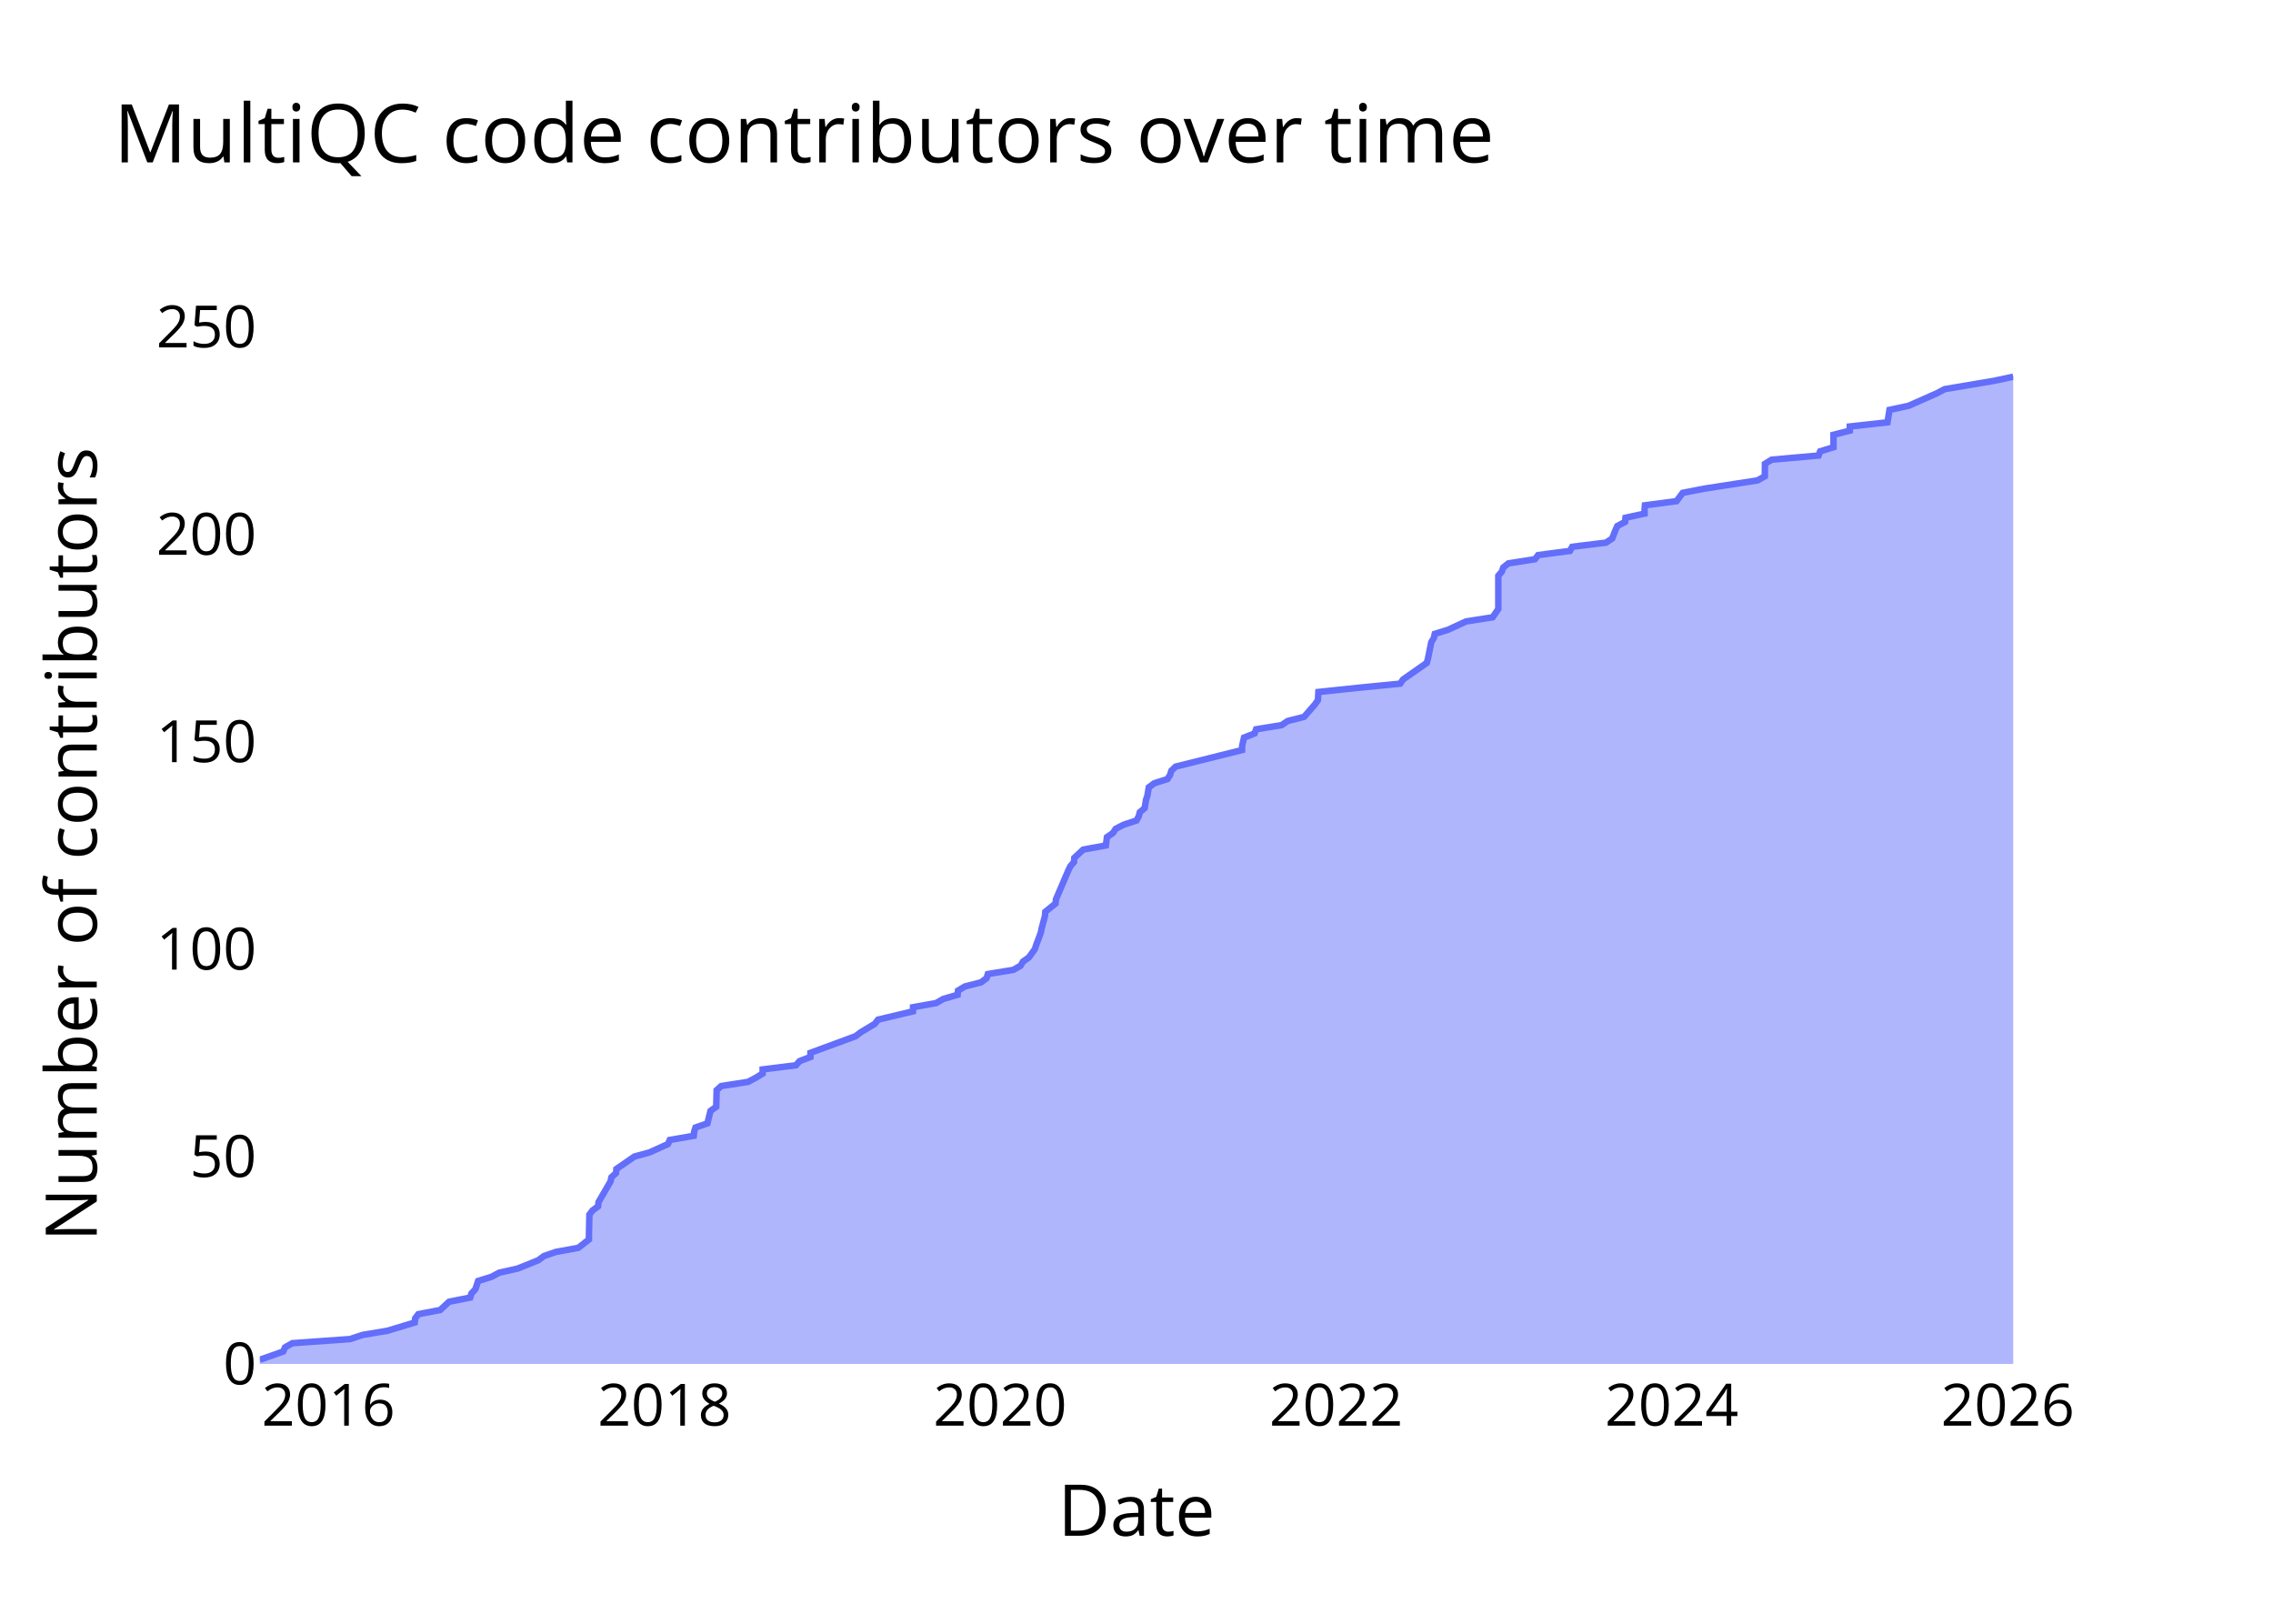
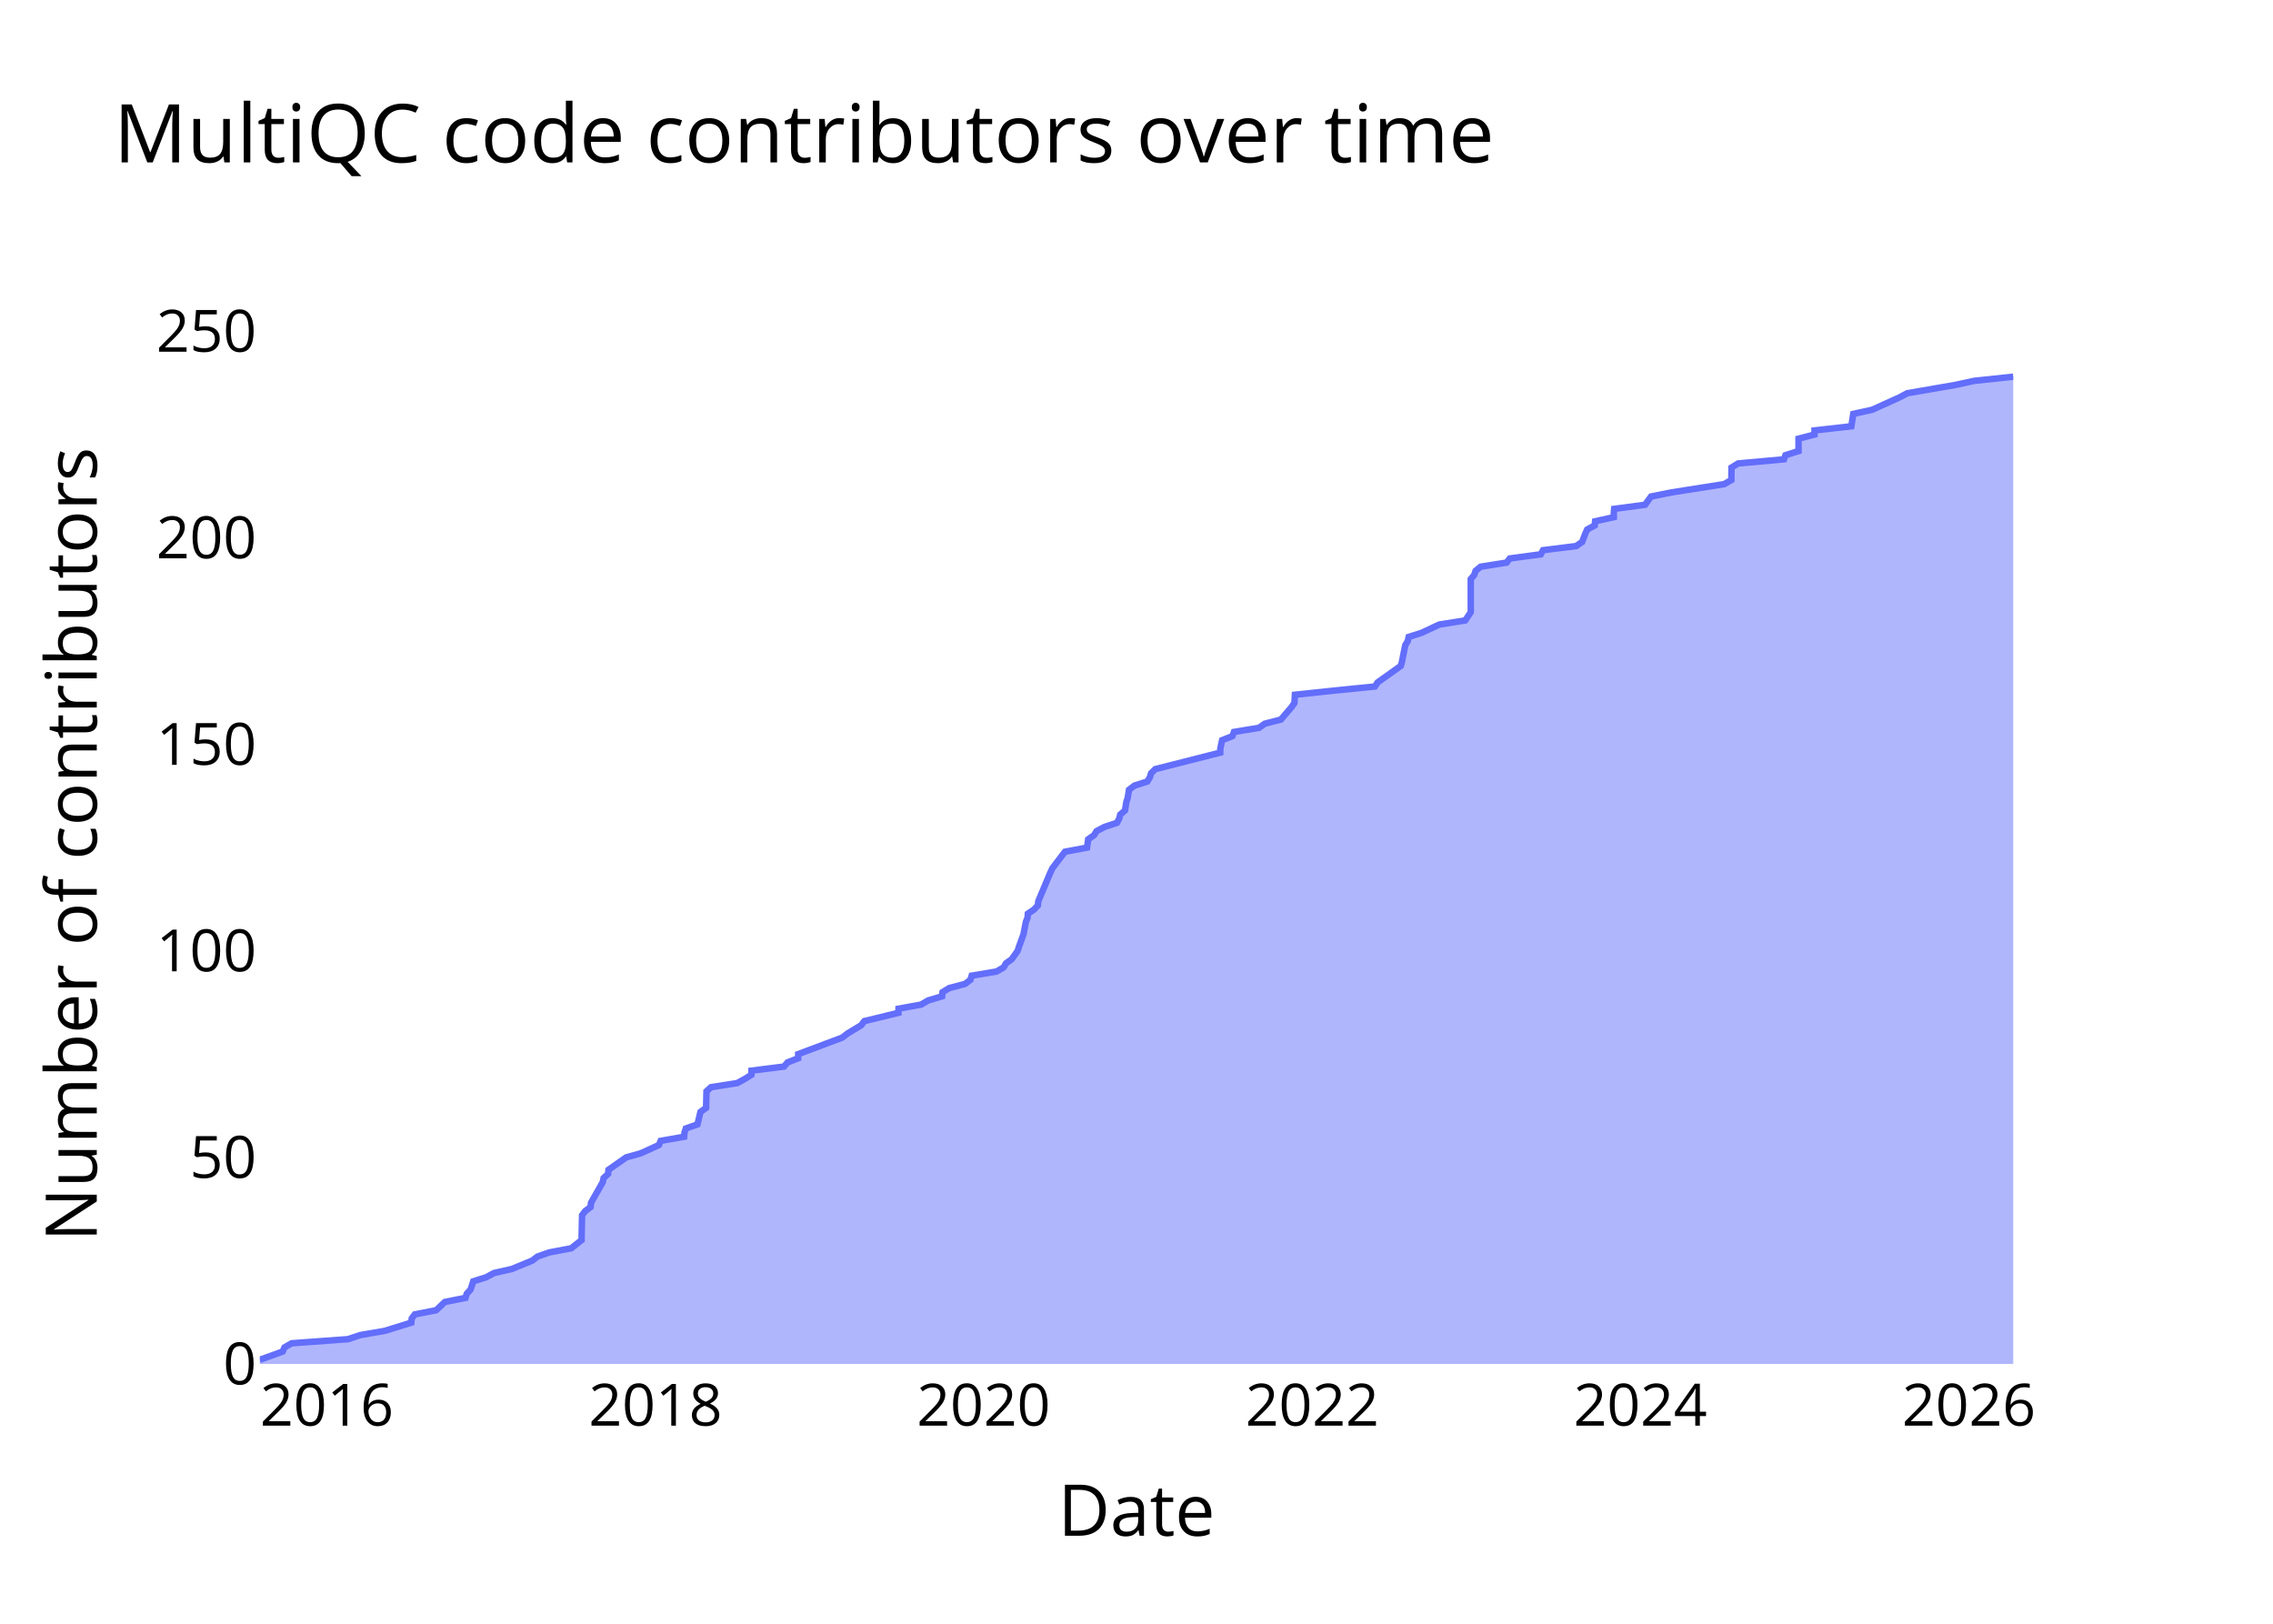
<svg xmlns="http://www.w3.org/2000/svg" class="main-svg" width="700" height="500" style="" viewBox="0 0 700 500">
  <rect x="0" y="0" width="700" height="500" style="fill: rgb(0, 0, 0); fill-opacity: 0;" />
-   <defs id="defs-9c5163">
+   <defs id="defs-97f64a">
    <g class="clips">
-       <clipPath id="clip9c5163xyplot" class="plotclip">
+       <clipPath id="clip97f64axyplot" class="plotclip">
        <rect width="540" height="320" />
      </clipPath>
-       <clipPath class="axesclip" id="clip9c5163x">
+       <clipPath class="axesclip" id="clip97f64ax">
        <rect x="80" y="0" width="540" height="500" />
      </clipPath>
-       <clipPath class="axesclip" id="clip9c5163y">
+       <clipPath class="axesclip" id="clip97f64ay">
        <rect x="0" y="100" width="700" height="320" />
      </clipPath>
-       <clipPath class="axesclip" id="clip9c5163xy">
+       <clipPath class="axesclip" id="clip97f64axy">
        <rect x="80" y="100" width="540" height="320" />
      </clipPath>
    </g>
    <g class="gradients" />
    <g class="patterns" />
  </defs>
  <g class="bglayer">
    <rect class="bg" x="80" y="100" width="540" height="320" style="fill: rgb(0, 0, 0); fill-opacity: 0; stroke-width: 0;" />
  </g>
  <g class="layer-below">
    <g class="imagelayer" />
    <g class="shapelayer" />
  </g>
  <g class="cartesianlayer">
    <g class="subplot xy">
      <g class="layer-subplot">
        <g class="shapelayer" />
        <g class="imagelayer" />
      </g>
      <g class="minor-gridlayer">
        <g class="x" />
        <g class="y" />
      </g>
      <g class="gridlayer">
        <g class="x">
-           <path class="xgrid crisp" transform="translate(101.14,0)" d="M0,100v320" style="stroke: rgb(255, 255, 255); stroke-opacity: 1; stroke-width: 1px;" />
-           <path class="xgrid crisp" transform="translate(204.64,0)" d="M0,100v320" style="stroke: rgb(255, 255, 255); stroke-opacity: 1; stroke-width: 1px;" />
-           <path class="xgrid crisp" transform="translate(307.99,0)" d="M0,100v320" style="stroke: rgb(255, 255, 255); stroke-opacity: 1; stroke-width: 1px;" />
-           <path class="xgrid crisp" transform="translate(411.48,0)" d="M0,100v320" style="stroke: rgb(255, 255, 255); stroke-opacity: 1; stroke-width: 1px;" />
-           <path class="xgrid crisp" transform="translate(514.83,0)" d="M0,100v320" style="stroke: rgb(255, 255, 255); stroke-opacity: 1; stroke-width: 1px;" />
-           <path class="xgrid crisp" transform="translate(618.32,0)" d="M0,100v320" style="stroke: rgb(255, 255, 255); stroke-opacity: 1; stroke-width: 1px;" />
+           <path class="xgrid crisp" transform="translate(100.67,0)" d="M0,100v320" style="stroke: rgb(255, 255, 255); stroke-opacity: 1; stroke-width: 1px;" />
+           <path class="xgrid crisp" transform="translate(201.87,0)" d="M0,100v320" style="stroke: rgb(255, 255, 255); stroke-opacity: 1; stroke-width: 1px;" />
+           <path class="xgrid crisp" transform="translate(302.92,0)" d="M0,100v320" style="stroke: rgb(255, 255, 255); stroke-opacity: 1; stroke-width: 1px;" />
+           <path class="xgrid crisp" transform="translate(404.12,0)" d="M0,100v320" style="stroke: rgb(255, 255, 255); stroke-opacity: 1; stroke-width: 1px;" />
+           <path class="xgrid crisp" transform="translate(505.17,0)" d="M0,100v320" style="stroke: rgb(255, 255, 255); stroke-opacity: 1; stroke-width: 1px;" />
+           <path class="xgrid crisp" transform="translate(606.36,0)" d="M0,100v320" style="stroke: rgb(255, 255, 255); stroke-opacity: 1; stroke-width: 1px;" />
        </g>
        <g class="y">
-           <path class="ygrid crisp" transform="translate(0,356.13)" d="M80,0h540" style="stroke: rgb(255, 255, 255); stroke-opacity: 1; stroke-width: 1px;" />
-           <path class="ygrid crisp" transform="translate(0,292.27)" d="M80,0h540" style="stroke: rgb(255, 255, 255); stroke-opacity: 1; stroke-width: 1px;" />
-           <path class="ygrid crisp" transform="translate(0,228.4)" d="M80,0h540" style="stroke: rgb(255, 255, 255); stroke-opacity: 1; stroke-width: 1px;" />
-           <path class="ygrid crisp" transform="translate(0,164.54)" d="M80,0h540" style="stroke: rgb(255, 255, 255); stroke-opacity: 1; stroke-width: 1px;" />
+           <path class="ygrid crisp" transform="translate(0,356.4)" d="M80,0h540" style="stroke: rgb(255, 255, 255); stroke-opacity: 1; stroke-width: 1px;" />
+           <path class="ygrid crisp" transform="translate(0,292.8)" d="M80,0h540" style="stroke: rgb(255, 255, 255); stroke-opacity: 1; stroke-width: 1px;" />
+           <path class="ygrid crisp" transform="translate(0,229.21)" d="M80,0h540" style="stroke: rgb(255, 255, 255); stroke-opacity: 1; stroke-width: 1px;" />
+           <path class="ygrid crisp" transform="translate(0,165.61)" d="M80,0h540" style="stroke: rgb(255, 255, 255); stroke-opacity: 1; stroke-width: 1px;" />
+           <path class="ygrid crisp" transform="translate(0,102.01)" d="M80,0h540" style="stroke: rgb(255, 255, 255); stroke-opacity: 1; stroke-width: 1px;" />
        </g>
      </g>
      <g class="zerolinelayer">
        <path class="yzl zl crisp" transform="translate(0,420)" d="M80,0h540" style="stroke: rgb(255, 255, 255); stroke-opacity: 1; stroke-width: 2px;" />
      </g>
      <g class="layer-between">
        <g class="shapelayer" />
        <g class="imagelayer" />
      </g>
      <path class="xlines-below" />
      <path class="ylines-below" />
      <g class="overlines-below" />
      <g class="xaxislayer-below" />
      <g class="yaxislayer-below" />
      <g class="overaxes-below" />
      <g class="overplot">
-         <g class="xy" transform="translate(80,100)" clip-path="url(#clip9c5163xyplot)">
+         <g class="xy" transform="translate(80,100)" clip-path="url(#clip97f64axyplot)">
          <g class="scatterlayer mlayer">
-             <g class="trace scatter tracef5ed2c" style="stroke-miterlimit: 2;">
+             <g class="trace scatter tracece8d1b" style="stroke-miterlimit: 2;">
              <g class="fills">
                <g>
-                   <path class="js-fill" d="M540,320L0,320L0,318.72L7.22,316.17L7.78,314.89L10.04,313.61L27.8,312.34L31.69,311.06L39.33,309.78L47.73,307.23L47.86,305.95L48.83,304.67L55.56,303.39L58.3,300.84L64.8,299.56L65.19,298.29L66.39,297.01L67.25,294.45L71.36,293.18L73.73,291.9L79.44,290.62L85.77,288.07L87.48,286.79L91.18,285.51L98.11,284.24L101.37,281.68L101.37,280.4L101.51,274.02L102.47,272.74L104.2,271.46L104.32,270.18L108.02,263.8L108.3,262.52L109.71,261.24L109.83,259.97L115.39,256.13L120.03,254.86L125.7,252.3L126.26,251.03L133.65,249.75L133.78,248.47L134.19,247.19L137.86,245.92L138.8,242.08L140.57,240.81L140.7,235.7L142.12,234.42L150.39,233.14L152.76,231.87L154.86,230.59L154.86,229.31L165.13,228.03L166.22,226.76L169.58,225.48L169.58,224.2L183.46,219.09L185.15,217.82L189.42,215.26L190.41,213.98L201.15,211.43L201.18,210.15L208.31,208.87L210.51,207.6L214.91,206.32L215.03,205.04L217.17,203.76L222.13,202.49L223.83,201.21L224.23,199.93L232.05,198.66L234.29,197.38L235.04,196.1L236.85,194.82L238.7,192.27L239.11,190.99L240.54,187.16L240.79,185.88L241.81,182.05L241.91,180.77L245.07,178.22L245.19,176.94L249.02,168L249.65,166.72L250.75,165.45L250.84,164.17L253.6,161.61L260.56,160.34L260.9,157.78L262.75,156.5L263.57,155.23L266.05,153.95L269.98,152.67L270.69,151.39L271.01,150.12L272.52,148.84L272.93,146.29L273.36,145.01L273.78,142.45L275.48,141.18L279.53,139.9L280.34,138.62L280.73,137.34L282.04,136.07L302.51,130.96L302.53,129.68L303.11,127.13L306.36,125.85L306.83,124.57L314.7,123.29L316.55,122.02L321.62,120.74L324.95,116.91L325.87,115.63L326.02,113.08L338.2,111.8L351.21,110.52L352.08,109.24L359.39,104.13L359.75,102.86L360.78,97.75L361.57,96.47L361.86,95.19L365.95,93.92L371.49,91.36L379.68,90.08L381.42,87.53L381.42,86.25L381.42,77.31L382.5,76.03L382.94,74.76L384.52,73.48L392.71,72.2L393.7,70.92L403.46,69.65L404.18,68.37L414.6,67.09L416.49,65.82L417.49,63.26L418.07,61.98L420.46,60.71L420.59,59.43L426.46,58.15L426.46,56.87L426.57,55.6L436.31,54.32L438.21,51.76L444.71,50.49L461.26,47.93L463.5,46.66L463.53,42.82L465.63,41.55L480.06,40.27L480.53,38.99L484.65,37.71L484.65,36.44L484.65,33.88L489.68,32.61L489.68,31.33L501.28,30.05L501.89,26.22L507.83,24.94L516.46,21.11L518.9,19.83L534.01,17.28L540,16" style="fill: rgb(99, 110, 250); fill-opacity: 0.5; stroke-width: 0;" />
+                   <path class="js-fill" d="M540,320L0,320L0,318.73L7.06,316.18L7.61,314.91L9.81,313.64L27.18,312.37L30.99,311.1L38.46,309.82L46.67,307.28L46.79,306.01L47.74,304.74L54.32,303.46L57,300.92L63.36,299.65L63.74,298.38L64.92,297.1L65.75,294.56L69.77,293.29L72.09,292.02L77.68,290.74L83.86,288.2L85.54,286.93L89.16,285.66L95.93,284.38L99.12,281.84L99.12,280.57L99.26,274.21L100.2,272.94L101.89,271.67L102,270.39L105.62,264.03L105.89,262.76L107.27,261.49L107.39,260.22L112.83,256.4L117.36,255.13L122.91,252.59L123.46,251.31L130.68,250.04L130.8,248.77L131.21,247.5L134.8,246.23L135.71,242.41L137.45,241.14L137.57,236.05L138.96,234.78L147.05,233.51L149.37,232.23L151.41,230.96L151.42,229.69L161.46,228.42L162.53,227.15L165.81,225.87L165.81,224.6L179.38,219.51L181.03,218.24L185.22,215.7L186.18,214.43L196.68,211.88L196.71,210.61L203.68,209.34L205.83,208.07L210.14,206.79L210.26,205.52L212.35,204.25L217.19,202.98L218.86,201.71L219.25,200.44L226.89,199.16L229.08,197.89L229.82,196.62L231.59,195.35L233.4,192.8L233.8,191.53L235.19,187.72L235.44,186.44L235.93,183.9L236.44,182.63L236.54,181.36L238.42,180.08L239.63,178.81L239.75,177.54L243.49,168.64L244.1,167.36L247.97,162.28L254.77,161L255.11,158.46L256.91,157.19L257.71,155.92L260.14,154.64L263.98,153.37L264.67,152.1L264.99,150.83L266.46,149.56L266.86,147.01L267.28,145.74L267.69,143.2L269.36,141.92L273.32,140.65L274.11,139.38L274.49,138.11L275.78,136.84L295.79,131.75L295.81,130.48L296.37,127.93L299.56,126.66L300.01,125.39L307.71,124.12L309.52,122.85L314.47,121.57L317.73,117.76L318.63,116.49L318.78,113.94L330.68,112.67L343.41,111.4L344.26,110.13L351.41,105.04L351.75,103.77L352.76,98.68L353.54,97.41L353.82,96.13L357.82,94.86L363.24,92.32L371.24,91.05L372.94,88.5L372.94,87.23L372.94,78.33L374,77.05L374.43,75.78L375.98,74.51L383.99,73.24L384.96,71.97L394.5,70.69L395.2,69.42L405.39,68.15L407.24,66.88L408.21,64.33L408.78,63.06L411.12,61.79L411.24,60.52L416.99,59.25L416.99,57.97L417.1,56.7L426.61,55.43L428.47,52.89L434.83,51.62L451.01,49.07L453.2,47.8L453.23,43.98L455.29,42.71L469.4,41.44L469.85,40.17L473.88,38.9L473.88,37.62L473.88,35.08L478.8,33.81L478.8,32.54L490.15,31.26L490.74,27.45L496.55,26.18L504.99,22.36L507.37,21.09L522.15,18.54L528,17.27L540,16" style="fill: rgb(99, 110, 250); fill-opacity: 0.5; stroke-width: 0;" />
                </g>
              </g>
              <g class="errorbars" />
              <g class="lines">
-                 <path class="js-line" d="M0,318.72L7.22,316.17L7.78,314.89L10.04,313.61L27.8,312.34L31.69,311.06L39.33,309.78L47.73,307.23L47.86,305.95L48.83,304.67L55.56,303.39L58.3,300.84L64.8,299.56L65.19,298.29L66.39,297.01L67.25,294.45L71.36,293.18L73.73,291.9L79.44,290.62L85.77,288.07L87.48,286.79L91.18,285.51L98.11,284.24L101.37,281.68L101.37,280.4L101.51,274.02L102.47,272.74L104.2,271.46L104.32,270.18L108.02,263.8L108.3,262.52L109.71,261.24L109.83,259.97L115.39,256.13L120.03,254.86L125.7,252.3L126.26,251.03L133.65,249.75L133.78,248.47L134.19,247.19L137.86,245.92L138.8,242.08L140.57,240.81L140.7,235.7L142.12,234.42L150.39,233.14L152.76,231.87L154.86,230.59L154.86,229.31L165.13,228.03L166.22,226.76L169.58,225.48L169.58,224.2L183.46,219.09L185.15,217.82L189.42,215.26L190.41,213.98L201.15,211.43L201.18,210.15L208.31,208.87L210.51,207.6L214.91,206.32L215.03,205.04L217.17,203.76L222.13,202.49L223.83,201.21L224.23,199.93L232.05,198.66L234.29,197.38L235.04,196.1L236.85,194.82L238.7,192.27L239.11,190.99L240.54,187.16L240.79,185.88L241.81,182.05L241.91,180.77L245.07,178.22L245.19,176.94L249.02,168L249.65,166.72L250.75,165.45L250.84,164.17L253.6,161.61L260.56,160.34L260.9,157.78L262.75,156.5L263.57,155.23L266.05,153.95L269.98,152.67L270.69,151.39L271.01,150.12L272.52,148.84L272.93,146.29L273.36,145.01L273.78,142.45L275.48,141.18L279.53,139.9L280.34,138.62L280.73,137.34L282.04,136.07L302.51,130.96L302.53,129.68L303.11,127.13L306.36,125.85L306.83,124.57L314.7,123.29L316.55,122.02L321.62,120.74L324.95,116.91L325.87,115.63L326.02,113.08L338.2,111.8L351.21,110.52L352.08,109.24L359.39,104.13L359.75,102.86L360.78,97.75L361.57,96.47L361.86,95.19L365.95,93.92L371.49,91.36L379.68,90.08L381.42,87.53L381.42,86.25L381.42,77.31L382.5,76.03L382.94,74.76L384.52,73.48L392.71,72.2L393.7,70.92L403.46,69.65L404.18,68.37L414.6,67.09L416.49,65.82L417.49,63.26L418.07,61.98L420.46,60.71L420.59,59.43L426.46,58.15L426.46,56.87L426.57,55.6L436.31,54.32L438.21,51.76L444.71,50.49L461.26,47.93L463.5,46.66L463.53,42.82L465.63,41.55L480.06,40.27L480.53,38.99L484.65,37.71L484.65,36.44L484.65,33.88L489.68,32.61L489.68,31.33L501.28,30.05L501.89,26.22L507.83,24.94L516.46,21.11L518.9,19.83L534.01,17.28L540,16" style="vector-effect: none; fill: none; stroke: rgb(99, 110, 250); stroke-opacity: 1; stroke-width: 2px; opacity: 1;" />
+                 <path class="js-line" d="M0,318.73L7.06,316.18L7.61,314.91L9.81,313.64L27.18,312.37L30.99,311.1L38.46,309.82L46.67,307.28L46.79,306.01L47.74,304.74L54.32,303.46L57,300.92L63.36,299.65L63.74,298.38L64.92,297.1L65.75,294.56L69.77,293.29L72.09,292.02L77.68,290.74L83.86,288.2L85.54,286.93L89.16,285.66L95.93,284.38L99.12,281.84L99.12,280.57L99.26,274.21L100.2,272.94L101.89,271.67L102,270.39L105.62,264.03L105.89,262.76L107.27,261.49L107.39,260.22L112.83,256.4L117.36,255.13L122.91,252.59L123.46,251.31L130.68,250.04L130.8,248.77L131.21,247.5L134.8,246.23L135.71,242.41L137.45,241.14L137.57,236.05L138.96,234.78L147.05,233.51L149.37,232.23L151.41,230.96L151.42,229.69L161.46,228.42L162.53,227.15L165.81,225.87L165.81,224.6L179.38,219.51L181.03,218.24L185.22,215.7L186.18,214.43L196.68,211.88L196.71,210.61L203.68,209.34L205.83,208.07L210.14,206.79L210.26,205.52L212.35,204.25L217.19,202.98L218.86,201.71L219.25,200.44L226.89,199.16L229.08,197.89L229.82,196.62L231.59,195.35L233.4,192.8L233.8,191.53L235.19,187.72L235.44,186.44L235.93,183.9L236.44,182.63L236.54,181.36L238.42,180.08L239.63,178.81L239.75,177.54L243.49,168.64L244.1,167.36L247.97,162.28L254.77,161L255.11,158.46L256.91,157.19L257.71,155.92L260.14,154.64L263.98,153.37L264.67,152.1L264.99,150.83L266.46,149.56L266.86,147.01L267.28,145.74L267.69,143.2L269.36,141.92L273.32,140.65L274.11,139.38L274.49,138.11L275.78,136.84L295.79,131.75L295.81,130.48L296.37,127.93L299.56,126.66L300.01,125.39L307.71,124.12L309.52,122.85L314.47,121.57L317.73,117.76L318.63,116.49L318.78,113.94L330.68,112.67L343.41,111.4L344.26,110.13L351.41,105.04L351.75,103.77L352.76,98.68L353.54,97.41L353.82,96.13L357.82,94.86L363.24,92.32L371.24,91.05L372.94,88.5L372.94,87.23L372.94,78.33L374,77.05L374.43,75.78L375.98,74.51L383.99,73.24L384.96,71.97L394.5,70.69L395.2,69.42L405.39,68.15L407.24,66.88L408.21,64.33L408.78,63.06L411.12,61.79L411.24,60.52L416.99,59.25L416.99,57.97L417.1,56.7L426.61,55.43L428.47,52.89L434.83,51.62L451.01,49.07L453.2,47.8L453.23,43.98L455.29,42.71L469.4,41.44L469.85,40.17L473.88,38.9L473.88,37.62L473.88,35.08L478.8,33.81L478.8,32.54L490.15,31.26L490.74,27.45L496.55,26.18L504.99,22.36L507.37,21.09L522.15,18.54L528,17.27L540,16" style="vector-effect: none; fill: none; stroke: rgb(99, 110, 250); stroke-opacity: 1; stroke-width: 2px; opacity: 1;" />
              </g>
              <g class="points" />
              <g class="text" />
            </g>
          </g>
        </g>
      </g>
      <g class="zerolinelayer-above" />
      <path class="xlines-above crisp" d="M0,0" style="fill: none;" />
      <path class="ylines-above crisp" d="M0,0" style="fill: none;" />
      <g class="overlines-above" />
      <g class="xaxislayer-above">
        <g class="xtick">
-           <text text-anchor="middle" x="0" y="439" transform="translate(101.14,0)" style="font-family: 'Open Sans'; font-size: 18px; fill: rgb(0, 0, 0); fill-opacity: 1; white-space: pre;">2016</text>
+           <text text-anchor="middle" x="0" y="439" transform="translate(100.67,0)" style="font-family: 'Open Sans'; font-size: 18px; fill: rgb(0, 0, 0); fill-opacity: 1; white-space: pre;">2016</text>
        </g>
        <g class="xtick">
-           <text text-anchor="middle" x="0" y="439" style="font-family: 'Open Sans'; font-size: 18px; fill: rgb(0, 0, 0); fill-opacity: 1; white-space: pre;" transform="translate(204.64,0)">2018</text>
+           <text text-anchor="middle" x="0" y="439" style="font-family: 'Open Sans'; font-size: 18px; fill: rgb(0, 0, 0); fill-opacity: 1; white-space: pre;" transform="translate(201.87,0)">2018</text>
        </g>
        <g class="xtick">
-           <text text-anchor="middle" x="0" y="439" style="font-family: 'Open Sans'; font-size: 18px; fill: rgb(0, 0, 0); fill-opacity: 1; white-space: pre;" transform="translate(307.99,0)">2020</text>
+           <text text-anchor="middle" x="0" y="439" style="font-family: 'Open Sans'; font-size: 18px; fill: rgb(0, 0, 0); fill-opacity: 1; white-space: pre;" transform="translate(302.92,0)">2020</text>
        </g>
        <g class="xtick">
-           <text text-anchor="middle" x="0" y="439" style="font-family: 'Open Sans'; font-size: 18px; fill: rgb(0, 0, 0); fill-opacity: 1; white-space: pre;" transform="translate(411.48,0)">2022</text>
+           <text text-anchor="middle" x="0" y="439" style="font-family: 'Open Sans'; font-size: 18px; fill: rgb(0, 0, 0); fill-opacity: 1; white-space: pre;" transform="translate(404.12,0)">2022</text>
        </g>
        <g class="xtick">
-           <text text-anchor="middle" x="0" y="439" style="font-family: 'Open Sans'; font-size: 18px; fill: rgb(0, 0, 0); fill-opacity: 1; white-space: pre;" transform="translate(514.83,0)">2024</text>
+           <text text-anchor="middle" x="0" y="439" style="font-family: 'Open Sans'; font-size: 18px; fill: rgb(0, 0, 0); fill-opacity: 1; white-space: pre;" transform="translate(505.17,0)">2024</text>
        </g>
        <g class="xtick">
-           <text text-anchor="middle" x="0" y="439" style="font-family: 'Open Sans'; font-size: 18px; fill: rgb(0, 0, 0); fill-opacity: 1; white-space: pre;" transform="translate(618.32,0)">2026</text>
+           <text text-anchor="middle" x="0" y="439" style="font-family: 'Open Sans'; font-size: 18px; fill: rgb(0, 0, 0); fill-opacity: 1; white-space: pre;" transform="translate(606.36,0)">2026</text>
        </g>
      </g>
      <g class="yaxislayer-above">
        <g class="ytick">
          <text text-anchor="end" x="79" y="6.3" transform="translate(0,420)" style="font-family: 'Open Sans'; font-size: 18px; fill: rgb(0, 0, 0); fill-opacity: 1; white-space: pre;">0</text>
        </g>
        <g class="ytick">
-           <text text-anchor="end" x="79" y="6.3" style="font-family: 'Open Sans'; font-size: 18px; fill: rgb(0, 0, 0); fill-opacity: 1; white-space: pre;" transform="translate(0,356.13)">50</text>
+           <text text-anchor="end" x="79" y="6.3" style="font-family: 'Open Sans'; font-size: 18px; fill: rgb(0, 0, 0); fill-opacity: 1; white-space: pre;" transform="translate(0,356.4)">50</text>
        </g>
        <g class="ytick">
-           <text text-anchor="end" x="79" y="6.3" style="font-family: 'Open Sans'; font-size: 18px; fill: rgb(0, 0, 0); fill-opacity: 1; white-space: pre;" transform="translate(0,292.27)">100</text>
+           <text text-anchor="end" x="79" y="6.3" style="font-family: 'Open Sans'; font-size: 18px; fill: rgb(0, 0, 0); fill-opacity: 1; white-space: pre;" transform="translate(0,292.8)">100</text>
        </g>
        <g class="ytick">
-           <text text-anchor="end" x="79" y="6.3" style="font-family: 'Open Sans'; font-size: 18px; fill: rgb(0, 0, 0); fill-opacity: 1; white-space: pre;" transform="translate(0,228.4)">150</text>
+           <text text-anchor="end" x="79" y="6.3" style="font-family: 'Open Sans'; font-size: 18px; fill: rgb(0, 0, 0); fill-opacity: 1; white-space: pre;" transform="translate(0,229.21)">150</text>
        </g>
        <g class="ytick">
-           <text text-anchor="end" x="79" y="6.3" style="font-family: 'Open Sans'; font-size: 18px; fill: rgb(0, 0, 0); fill-opacity: 1; white-space: pre;" transform="translate(0,164.54)">200</text>
+           <text text-anchor="end" x="79" y="6.3" style="font-family: 'Open Sans'; font-size: 18px; fill: rgb(0, 0, 0); fill-opacity: 1; white-space: pre;" transform="translate(0,165.61)">200</text>
        </g>
        <g class="ytick">
-           <text text-anchor="end" x="79" y="6.3" style="font-family: 'Open Sans'; font-size: 18px; fill: rgb(0, 0, 0); fill-opacity: 1; white-space: pre;" transform="translate(0,100.67)">250</text>
+           <text text-anchor="end" x="79" y="6.3" style="font-family: 'Open Sans'; font-size: 18px; fill: rgb(0, 0, 0); fill-opacity: 1; white-space: pre;" transform="translate(0,102.01)">250</text>
        </g>
      </g>
      <g class="overaxes-above" />
    </g>
  </g>
  <g class="polarlayer" />
  <g class="smithlayer" />
  <g class="ternarylayer" />
  <g class="geolayer" />
  <g class="funnelarealayer" />
  <g class="pielayer" />
  <g class="iciclelayer" />
  <g class="treemaplayer" />
  <g class="sunburstlayer" />
  <g class="glimages" />
-   <defs id="topdefs-9c5163">
+   <defs id="topdefs-97f64a">
    <g class="clips" />
  </defs>
  <g class="layer-above">
    <g class="imagelayer" />
    <g class="shapelayer" />
  </g>
  <g class="infolayer">
    <g class="g-gtitle">
      <text class="gtitle" x="35" y="50" text-anchor="start" dy="0em" style="opacity: 1; font-family: 'Open Sans'; font-size: 25px; fill: rgb(0, 0, 0); fill-opacity: 1; white-space: pre;">MultiQC code contributors over time</text>
    </g>
    <g class="g-xtitle">
      <text class="xtitle" x="350" y="472.9" text-anchor="middle" style="opacity: 1; font-family: 'Open Sans'; font-size: 22px; fill: rgb(0, 0, 0); fill-opacity: 1; white-space: pre;">Date</text>
    </g>
    <g class="g-ytitle">
      <text class="ytitle" transform="rotate(-90,29.8,260)" x="29.8" y="260" text-anchor="middle" style="opacity: 1; font-family: 'Open Sans'; font-size: 22px; fill: rgb(0, 0, 0); fill-opacity: 1; white-space: pre;">Number of contributors</text>
    </g>
  </g>
</svg>
